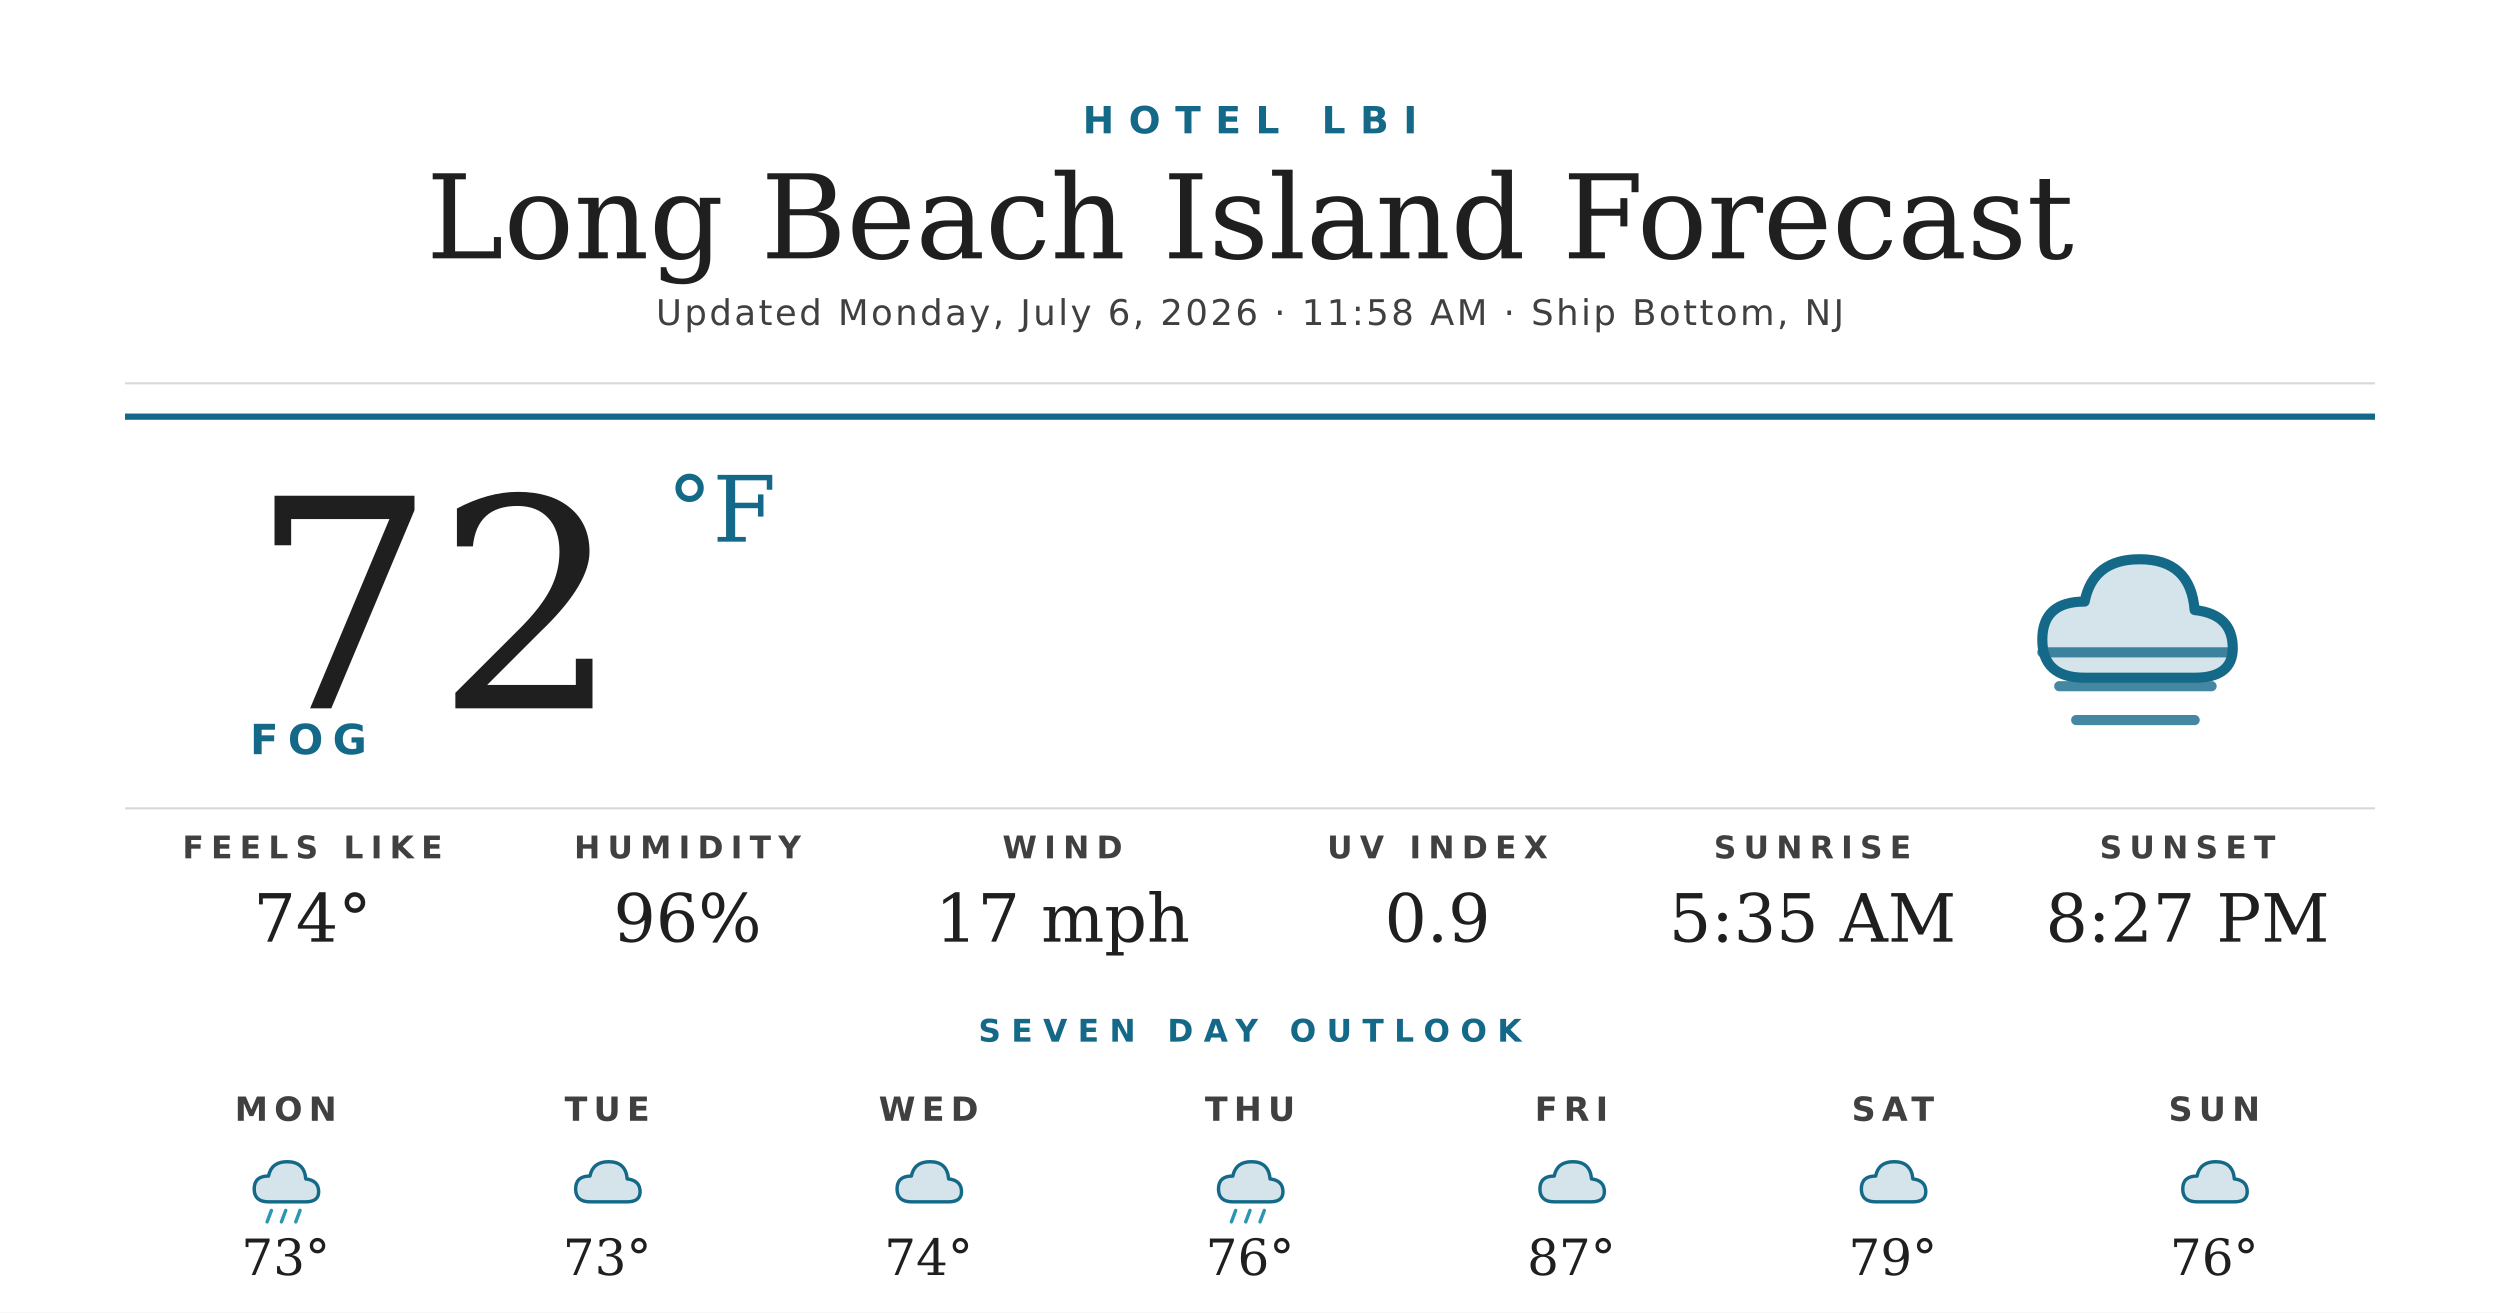
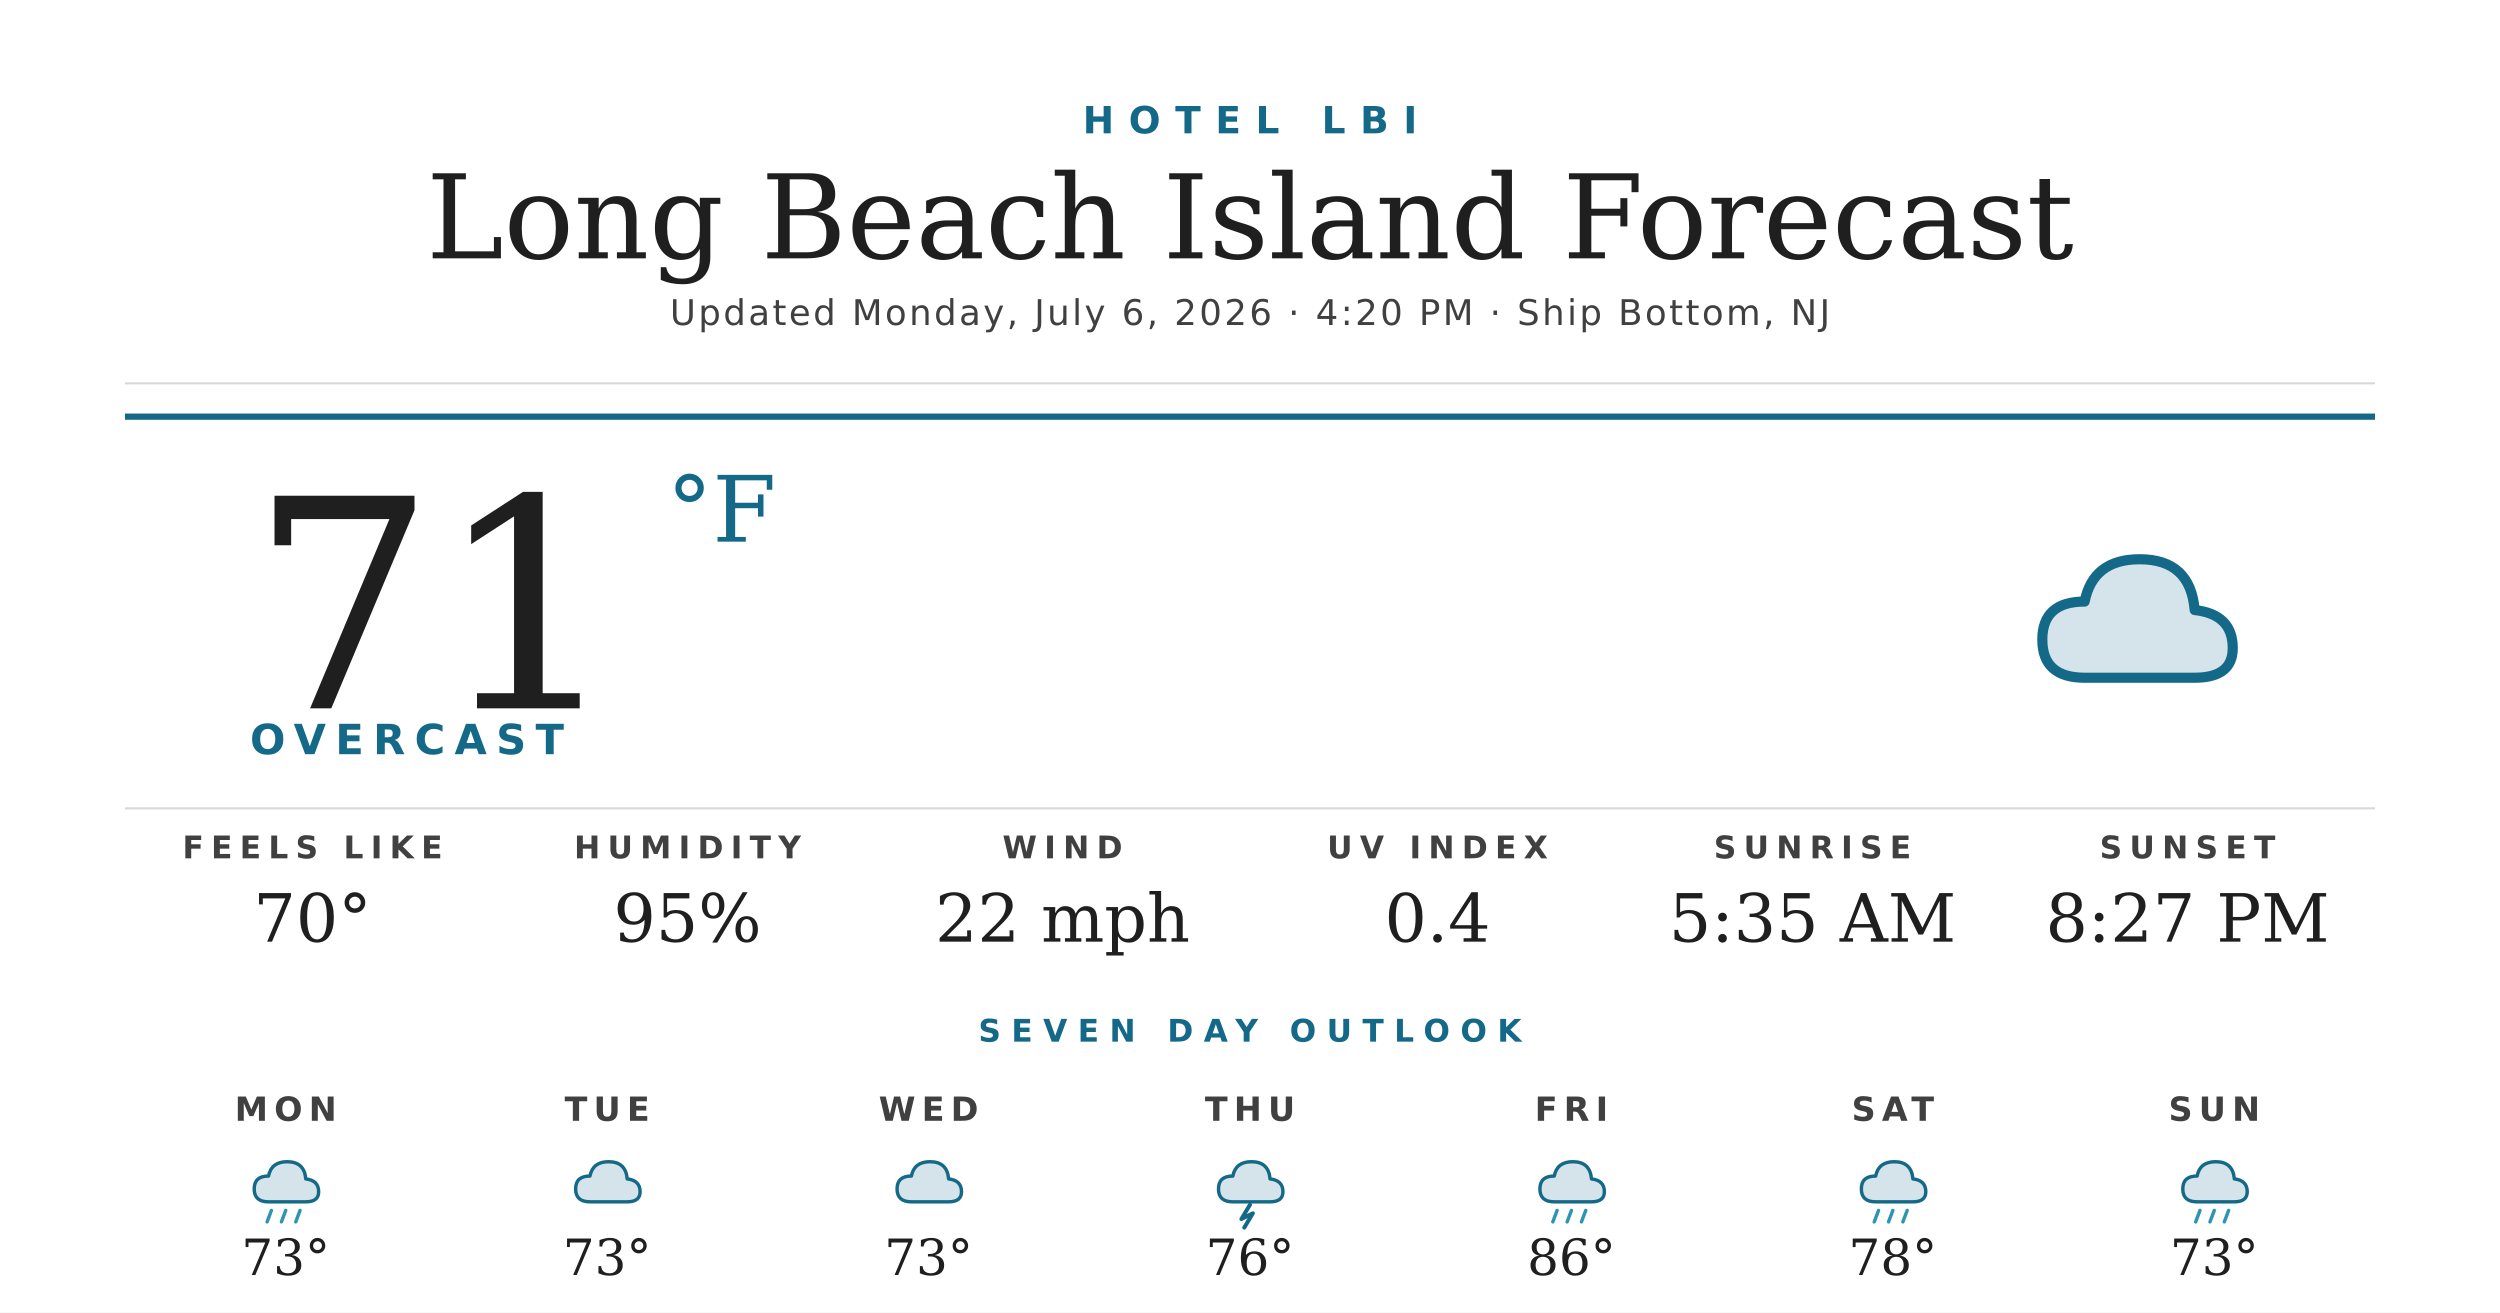
<svg xmlns="http://www.w3.org/2000/svg" width="1200" height="630" viewBox="0 0 1200 630">
  <rect width="1200" height="630" fill="#ffffff" />
  <text x="600" y="64" text-anchor="middle" font-family="'Montserrat Bold', 'Montserrat', 'DejaVu Sans', Helvetica, Arial, sans-serif" font-size="18" font-weight="700" fill="#156988" letter-spacing="7">HOTEL LBI</text>
  <text x="600" y="124" text-anchor="middle" font-family="'Prata', 'DejaVu Serif', Georgia, serif" font-size="56" fill="#1f1f1f">Long Beach Island Forecast</text>
-   <text x="600" y="156" text-anchor="middle" font-family="'Montserrat', 'DejaVu Sans', Helvetica, Arial, sans-serif" font-size="17" font-weight="500" fill="#404040" letter-spacing="1.2">Updated Monday, July 6, 2026 · 11:58 AM · Ship Bottom, NJ</text>
+   <text x="600" y="156" text-anchor="middle" font-family="'Montserrat', 'DejaVu Sans', Helvetica, Arial, sans-serif" font-size="17" font-weight="500" fill="#404040" letter-spacing="1.2">Updated Monday, July 6, 2026 · 4:20 PM · Ship Bottom, NJ</text>
  <line x1="60" y1="184" x2="1140" y2="184" stroke="#d8d8d8" stroke-width="1" />
  <line x1="60" y1="200" x2="1140" y2="200" stroke="#156988" stroke-width="3" />
-   <text x="120" y="340" font-family="'Prata', 'DejaVu Serif', Georgia, serif" font-size="140" fill="#1f1f1f">72</text>
+   <text x="120" y="340" font-family="'Prata', 'DejaVu Serif', Georgia, serif" font-size="140" fill="#1f1f1f">71</text>
  <text x="320" y="260" font-family="'Prata', 'DejaVu Serif', Georgia, serif" font-size="44" fill="#156988">°F</text>
-   <text x="120" y="362" font-family="'Montserrat Bold', 'Montserrat', 'DejaVu Sans', Helvetica, Arial, sans-serif" font-size="20" font-weight="700" fill="#156988" letter-spacing="4.5">FOG</text>
+   <text x="120" y="362" font-family="'Montserrat Bold', 'Montserrat', 'DejaVu Sans', Helvetica, Arial, sans-serif" font-size="20" font-weight="700" fill="#156988" letter-spacing="4.5">OVERCAST</text>
  <g transform="translate(960,240) scale(2.03125)">
    <path d="M20 42 Q10 42 10 33 Q10 24 20 24 Q22 14 33 14 Q45 14 46 26 Q55 27 55 35 Q55 42 46 42 Z" fill="#156988" opacity="0.18" />
    <path d="M20 42 Q10 42 10 33 Q10 24 20 24 Q22 14 33 14 Q45 14 46 26 Q55 27 55 35 Q55 42 46 42 Z" fill="none" stroke="#156988" stroke-width="2.4" stroke-linejoin="round" />
-     <g stroke="#156988" stroke-width="2.4" stroke-linecap="round" opacity="0.8">
-       <line x1="10" y1="36" x2="54" y2="36" />
-       <line x1="14" y1="44" x2="50" y2="44" />
-       <line x1="18" y1="52" x2="46" y2="52" />
-     </g>
  </g>
  <line x1="60" y1="388" x2="1140" y2="388" stroke="#d8d8d8" stroke-width="1" />
  <text x="150" y="412" text-anchor="middle" font-family="'Montserrat Bold', 'Montserrat', 'DejaVu Sans', Helvetica, Arial, sans-serif" font-size="15" font-weight="700" fill="#404040" letter-spacing="3.5">FEELS LIKE</text>
-   <text x="150" y="452" text-anchor="middle" font-family="'Prata', 'DejaVu Serif', Georgia, serif" font-size="32" fill="#1f1f1f">74°</text>
+   <text x="150" y="452" text-anchor="middle" font-family="'Prata', 'DejaVu Serif', Georgia, serif" font-size="32" fill="#1f1f1f">70°</text>
  <text x="330" y="412" text-anchor="middle" font-family="'Montserrat Bold', 'Montserrat', 'DejaVu Sans', Helvetica, Arial, sans-serif" font-size="15" font-weight="700" fill="#404040" letter-spacing="3.5">HUMIDITY</text>
-   <text x="330" y="452" text-anchor="middle" font-family="'Prata', 'DejaVu Serif', Georgia, serif" font-size="32" fill="#1f1f1f">96%</text>
+   <text x="330" y="452" text-anchor="middle" font-family="'Prata', 'DejaVu Serif', Georgia, serif" font-size="32" fill="#1f1f1f">95%</text>
  <text x="510" y="412" text-anchor="middle" font-family="'Montserrat Bold', 'Montserrat', 'DejaVu Sans', Helvetica, Arial, sans-serif" font-size="15" font-weight="700" fill="#404040" letter-spacing="3.5">WIND</text>
-   <text x="510" y="452" text-anchor="middle" font-family="'Prata', 'DejaVu Serif', Georgia, serif" font-size="32" fill="#1f1f1f">17 mph</text>
+   <text x="510" y="452" text-anchor="middle" font-family="'Prata', 'DejaVu Serif', Georgia, serif" font-size="32" fill="#1f1f1f">22 mph</text>
  <text x="690" y="412" text-anchor="middle" font-family="'Montserrat Bold', 'Montserrat', 'DejaVu Sans', Helvetica, Arial, sans-serif" font-size="15" font-weight="700" fill="#404040" letter-spacing="3.5">UV INDEX</text>
-   <text x="690" y="452" text-anchor="middle" font-family="'Prata', 'DejaVu Serif', Georgia, serif" font-size="32" fill="#1f1f1f">0.9</text>
+   <text x="690" y="452" text-anchor="middle" font-family="'Prata', 'DejaVu Serif', Georgia, serif" font-size="32" fill="#1f1f1f">0.4</text>
  <text x="870" y="412" text-anchor="middle" font-family="'Montserrat Bold', 'Montserrat', 'DejaVu Sans', Helvetica, Arial, sans-serif" font-size="15" font-weight="700" fill="#404040" letter-spacing="3.5">SUNRISE</text>
  <text x="870" y="452" text-anchor="middle" font-family="'Prata', 'DejaVu Serif', Georgia, serif" font-size="32" fill="#1f1f1f">5:35 AM</text>
  <text x="1050" y="412" text-anchor="middle" font-family="'Montserrat Bold', 'Montserrat', 'DejaVu Sans', Helvetica, Arial, sans-serif" font-size="15" font-weight="700" fill="#404040" letter-spacing="3.5">SUNSET</text>
  <text x="1050" y="452" text-anchor="middle" font-family="'Prata', 'DejaVu Serif', Georgia, serif" font-size="32" fill="#1f1f1f">8:27 PM</text>
  <text x="600" y="500" text-anchor="middle" font-family="'Montserrat Bold', 'Montserrat', 'DejaVu Sans', Helvetica, Arial, sans-serif" font-size="15" font-weight="700" fill="#156988" letter-spacing="5">SEVEN DAY OUTLOOK</text>
  <text x="137.143" y="538" text-anchor="middle" font-family="'Montserrat Bold', 'Montserrat', 'DejaVu Sans', Helvetica, Arial, sans-serif" font-size="16" font-weight="700" fill="#404040" letter-spacing="3">MON</text>
  <g transform="translate(115.1429,548) scale(0.6875)">
    <path d="M20 42 Q10 42 10 33 Q10 24 20 24 Q22 14 33 14 Q45 14 46 26 Q55 27 55 35 Q55 42 46 42 Z" fill="#156988" opacity="0.18" />
    <path d="M20 42 Q10 42 10 33 Q10 24 20 24 Q22 14 33 14 Q45 14 46 26 Q55 27 55 35 Q55 42 46 42 Z" fill="none" stroke="#156988" stroke-width="2.4" stroke-linejoin="round" />
    <g stroke="#2C95B3" stroke-width="2.4" stroke-linecap="round">
      <line x1="22" y1="48" x2="19" y2="56" />
      <line x1="32" y1="48" x2="29" y2="56" />
      <line x1="42" y1="48" x2="39" y2="56" />
    </g>
  </g>
  <text x="137.143" y="612" text-anchor="middle" font-family="'Prata', 'DejaVu Serif', Georgia, serif" font-size="24" fill="#1f1f1f">73°</text>
  <text x="291.429" y="538" text-anchor="middle" font-family="'Montserrat Bold', 'Montserrat', 'DejaVu Sans', Helvetica, Arial, sans-serif" font-size="16" font-weight="700" fill="#404040" letter-spacing="3">TUE</text>
  <g transform="translate(269.4286,548) scale(0.6875)">
    <path d="M20 42 Q10 42 10 33 Q10 24 20 24 Q22 14 33 14 Q45 14 46 26 Q55 27 55 35 Q55 42 46 42 Z" fill="#156988" opacity="0.18" />
    <path d="M20 42 Q10 42 10 33 Q10 24 20 24 Q22 14 33 14 Q45 14 46 26 Q55 27 55 35 Q55 42 46 42 Z" fill="none" stroke="#156988" stroke-width="2.4" stroke-linejoin="round" />
  </g>
  <text x="291.429" y="612" text-anchor="middle" font-family="'Prata', 'DejaVu Serif', Georgia, serif" font-size="24" fill="#1f1f1f">73°</text>
  <text x="445.714" y="538" text-anchor="middle" font-family="'Montserrat Bold', 'Montserrat', 'DejaVu Sans', Helvetica, Arial, sans-serif" font-size="16" font-weight="700" fill="#404040" letter-spacing="3">WED</text>
  <g transform="translate(423.7143,548) scale(0.6875)">
    <path d="M20 42 Q10 42 10 33 Q10 24 20 24 Q22 14 33 14 Q45 14 46 26 Q55 27 55 35 Q55 42 46 42 Z" fill="#156988" opacity="0.18" />
    <path d="M20 42 Q10 42 10 33 Q10 24 20 24 Q22 14 33 14 Q45 14 46 26 Q55 27 55 35 Q55 42 46 42 Z" fill="none" stroke="#156988" stroke-width="2.4" stroke-linejoin="round" />
  </g>
-   <text x="445.714" y="612" text-anchor="middle" font-family="'Prata', 'DejaVu Serif', Georgia, serif" font-size="24" fill="#1f1f1f">74°</text>
+   <text x="445.714" y="612" text-anchor="middle" font-family="'Prata', 'DejaVu Serif', Georgia, serif" font-size="24" fill="#1f1f1f">73°</text>
  <text x="600" y="538" text-anchor="middle" font-family="'Montserrat Bold', 'Montserrat', 'DejaVu Sans', Helvetica, Arial, sans-serif" font-size="16" font-weight="700" fill="#404040" letter-spacing="3">THU</text>
  <g transform="translate(578,548) scale(0.6875)">
+     <path d="M20 42 Q10 42 10 33 Q10 24 20 24 Q22 14 33 14 Q45 14 46 26 Q55 27 55 35 Q55 42 46 42 Z" fill="#156988" opacity="0.18" />
+     <path d="M20 42 Q10 42 10 33 Q10 24 20 24 Q22 14 33 14 Q45 14 46 26 Q55 27 55 35 Q55 42 46 42 Z" fill="none" stroke="#156988" stroke-width="2.4" stroke-linejoin="round" />
+     <path d="M32 44 L26 54 L34 50 L28 60" stroke="#156988" stroke-width="2.8" fill="none" stroke-linecap="round" stroke-linejoin="round" />
+   </g>
+   <text x="600" y="612" text-anchor="middle" font-family="'Prata', 'DejaVu Serif', Georgia, serif" font-size="24" fill="#1f1f1f">76°</text>
+   <text x="754.286" y="538" text-anchor="middle" font-family="'Montserrat Bold', 'Montserrat', 'DejaVu Sans', Helvetica, Arial, sans-serif" font-size="16" font-weight="700" fill="#404040" letter-spacing="3">FRI</text>
+   <g transform="translate(732.2857,548) scale(0.6875)">
    <path d="M20 42 Q10 42 10 33 Q10 24 20 24 Q22 14 33 14 Q45 14 46 26 Q55 27 55 35 Q55 42 46 42 Z" fill="#156988" opacity="0.18" />
    <path d="M20 42 Q10 42 10 33 Q10 24 20 24 Q22 14 33 14 Q45 14 46 26 Q55 27 55 35 Q55 42 46 42 Z" fill="none" stroke="#156988" stroke-width="2.4" stroke-linejoin="round" />
    <g stroke="#2C95B3" stroke-width="2.4" stroke-linecap="round">
      <line x1="22" y1="48" x2="19" y2="56" />
      <line x1="32" y1="48" x2="29" y2="56" />
      <line x1="42" y1="48" x2="39" y2="56" />
    </g>
  </g>
-   <text x="600" y="612" text-anchor="middle" font-family="'Prata', 'DejaVu Serif', Georgia, serif" font-size="24" fill="#1f1f1f">76°</text>
-   <text x="754.286" y="538" text-anchor="middle" font-family="'Montserrat Bold', 'Montserrat', 'DejaVu Sans', Helvetica, Arial, sans-serif" font-size="16" font-weight="700" fill="#404040" letter-spacing="3">FRI</text>
-   <g transform="translate(732.2857,548) scale(0.6875)">
-     <path d="M20 42 Q10 42 10 33 Q10 24 20 24 Q22 14 33 14 Q45 14 46 26 Q55 27 55 35 Q55 42 46 42 Z" fill="#156988" opacity="0.18" />
-     <path d="M20 42 Q10 42 10 33 Q10 24 20 24 Q22 14 33 14 Q45 14 46 26 Q55 27 55 35 Q55 42 46 42 Z" fill="none" stroke="#156988" stroke-width="2.4" stroke-linejoin="round" />
-   </g>
-   <text x="754.286" y="612" text-anchor="middle" font-family="'Prata', 'DejaVu Serif', Georgia, serif" font-size="24" fill="#1f1f1f">87°</text>
+   <text x="754.286" y="612" text-anchor="middle" font-family="'Prata', 'DejaVu Serif', Georgia, serif" font-size="24" fill="#1f1f1f">86°</text>
  <text x="908.571" y="538" text-anchor="middle" font-family="'Montserrat Bold', 'Montserrat', 'DejaVu Sans', Helvetica, Arial, sans-serif" font-size="16" font-weight="700" fill="#404040" letter-spacing="3">SAT</text>
  <g transform="translate(886.5714,548) scale(0.6875)">
    <path d="M20 42 Q10 42 10 33 Q10 24 20 24 Q22 14 33 14 Q45 14 46 26 Q55 27 55 35 Q55 42 46 42 Z" fill="#156988" opacity="0.18" />
    <path d="M20 42 Q10 42 10 33 Q10 24 20 24 Q22 14 33 14 Q45 14 46 26 Q55 27 55 35 Q55 42 46 42 Z" fill="none" stroke="#156988" stroke-width="2.4" stroke-linejoin="round" />
+     <g stroke="#2C95B3" stroke-width="2.4" stroke-linecap="round">
+       <line x1="22" y1="48" x2="19" y2="56" />
+       <line x1="32" y1="48" x2="29" y2="56" />
+       <line x1="42" y1="48" x2="39" y2="56" />
+     </g>
  </g>
-   <text x="908.571" y="612" text-anchor="middle" font-family="'Prata', 'DejaVu Serif', Georgia, serif" font-size="24" fill="#1f1f1f">79°</text>
+   <text x="908.571" y="612" text-anchor="middle" font-family="'Prata', 'DejaVu Serif', Georgia, serif" font-size="24" fill="#1f1f1f">78°</text>
  <text x="1062.857" y="538" text-anchor="middle" font-family="'Montserrat Bold', 'Montserrat', 'DejaVu Sans', Helvetica, Arial, sans-serif" font-size="16" font-weight="700" fill="#404040" letter-spacing="3">SUN</text>
  <g transform="translate(1040.857,548) scale(0.6875)">
    <path d="M20 42 Q10 42 10 33 Q10 24 20 24 Q22 14 33 14 Q45 14 46 26 Q55 27 55 35 Q55 42 46 42 Z" fill="#156988" opacity="0.18" />
    <path d="M20 42 Q10 42 10 33 Q10 24 20 24 Q22 14 33 14 Q45 14 46 26 Q55 27 55 35 Q55 42 46 42 Z" fill="none" stroke="#156988" stroke-width="2.4" stroke-linejoin="round" />
+     <g stroke="#2C95B3" stroke-width="2.4" stroke-linecap="round">
+       <line x1="22" y1="48" x2="19" y2="56" />
+       <line x1="32" y1="48" x2="29" y2="56" />
+       <line x1="42" y1="48" x2="39" y2="56" />
+     </g>
  </g>
-   <text x="1062.857" y="612" text-anchor="middle" font-family="'Prata', 'DejaVu Serif', Georgia, serif" font-size="24" fill="#1f1f1f">76°</text>
+   <text x="1062.857" y="612" text-anchor="middle" font-family="'Prata', 'DejaVu Serif', Georgia, serif" font-size="24" fill="#1f1f1f">73°</text>
</svg>
